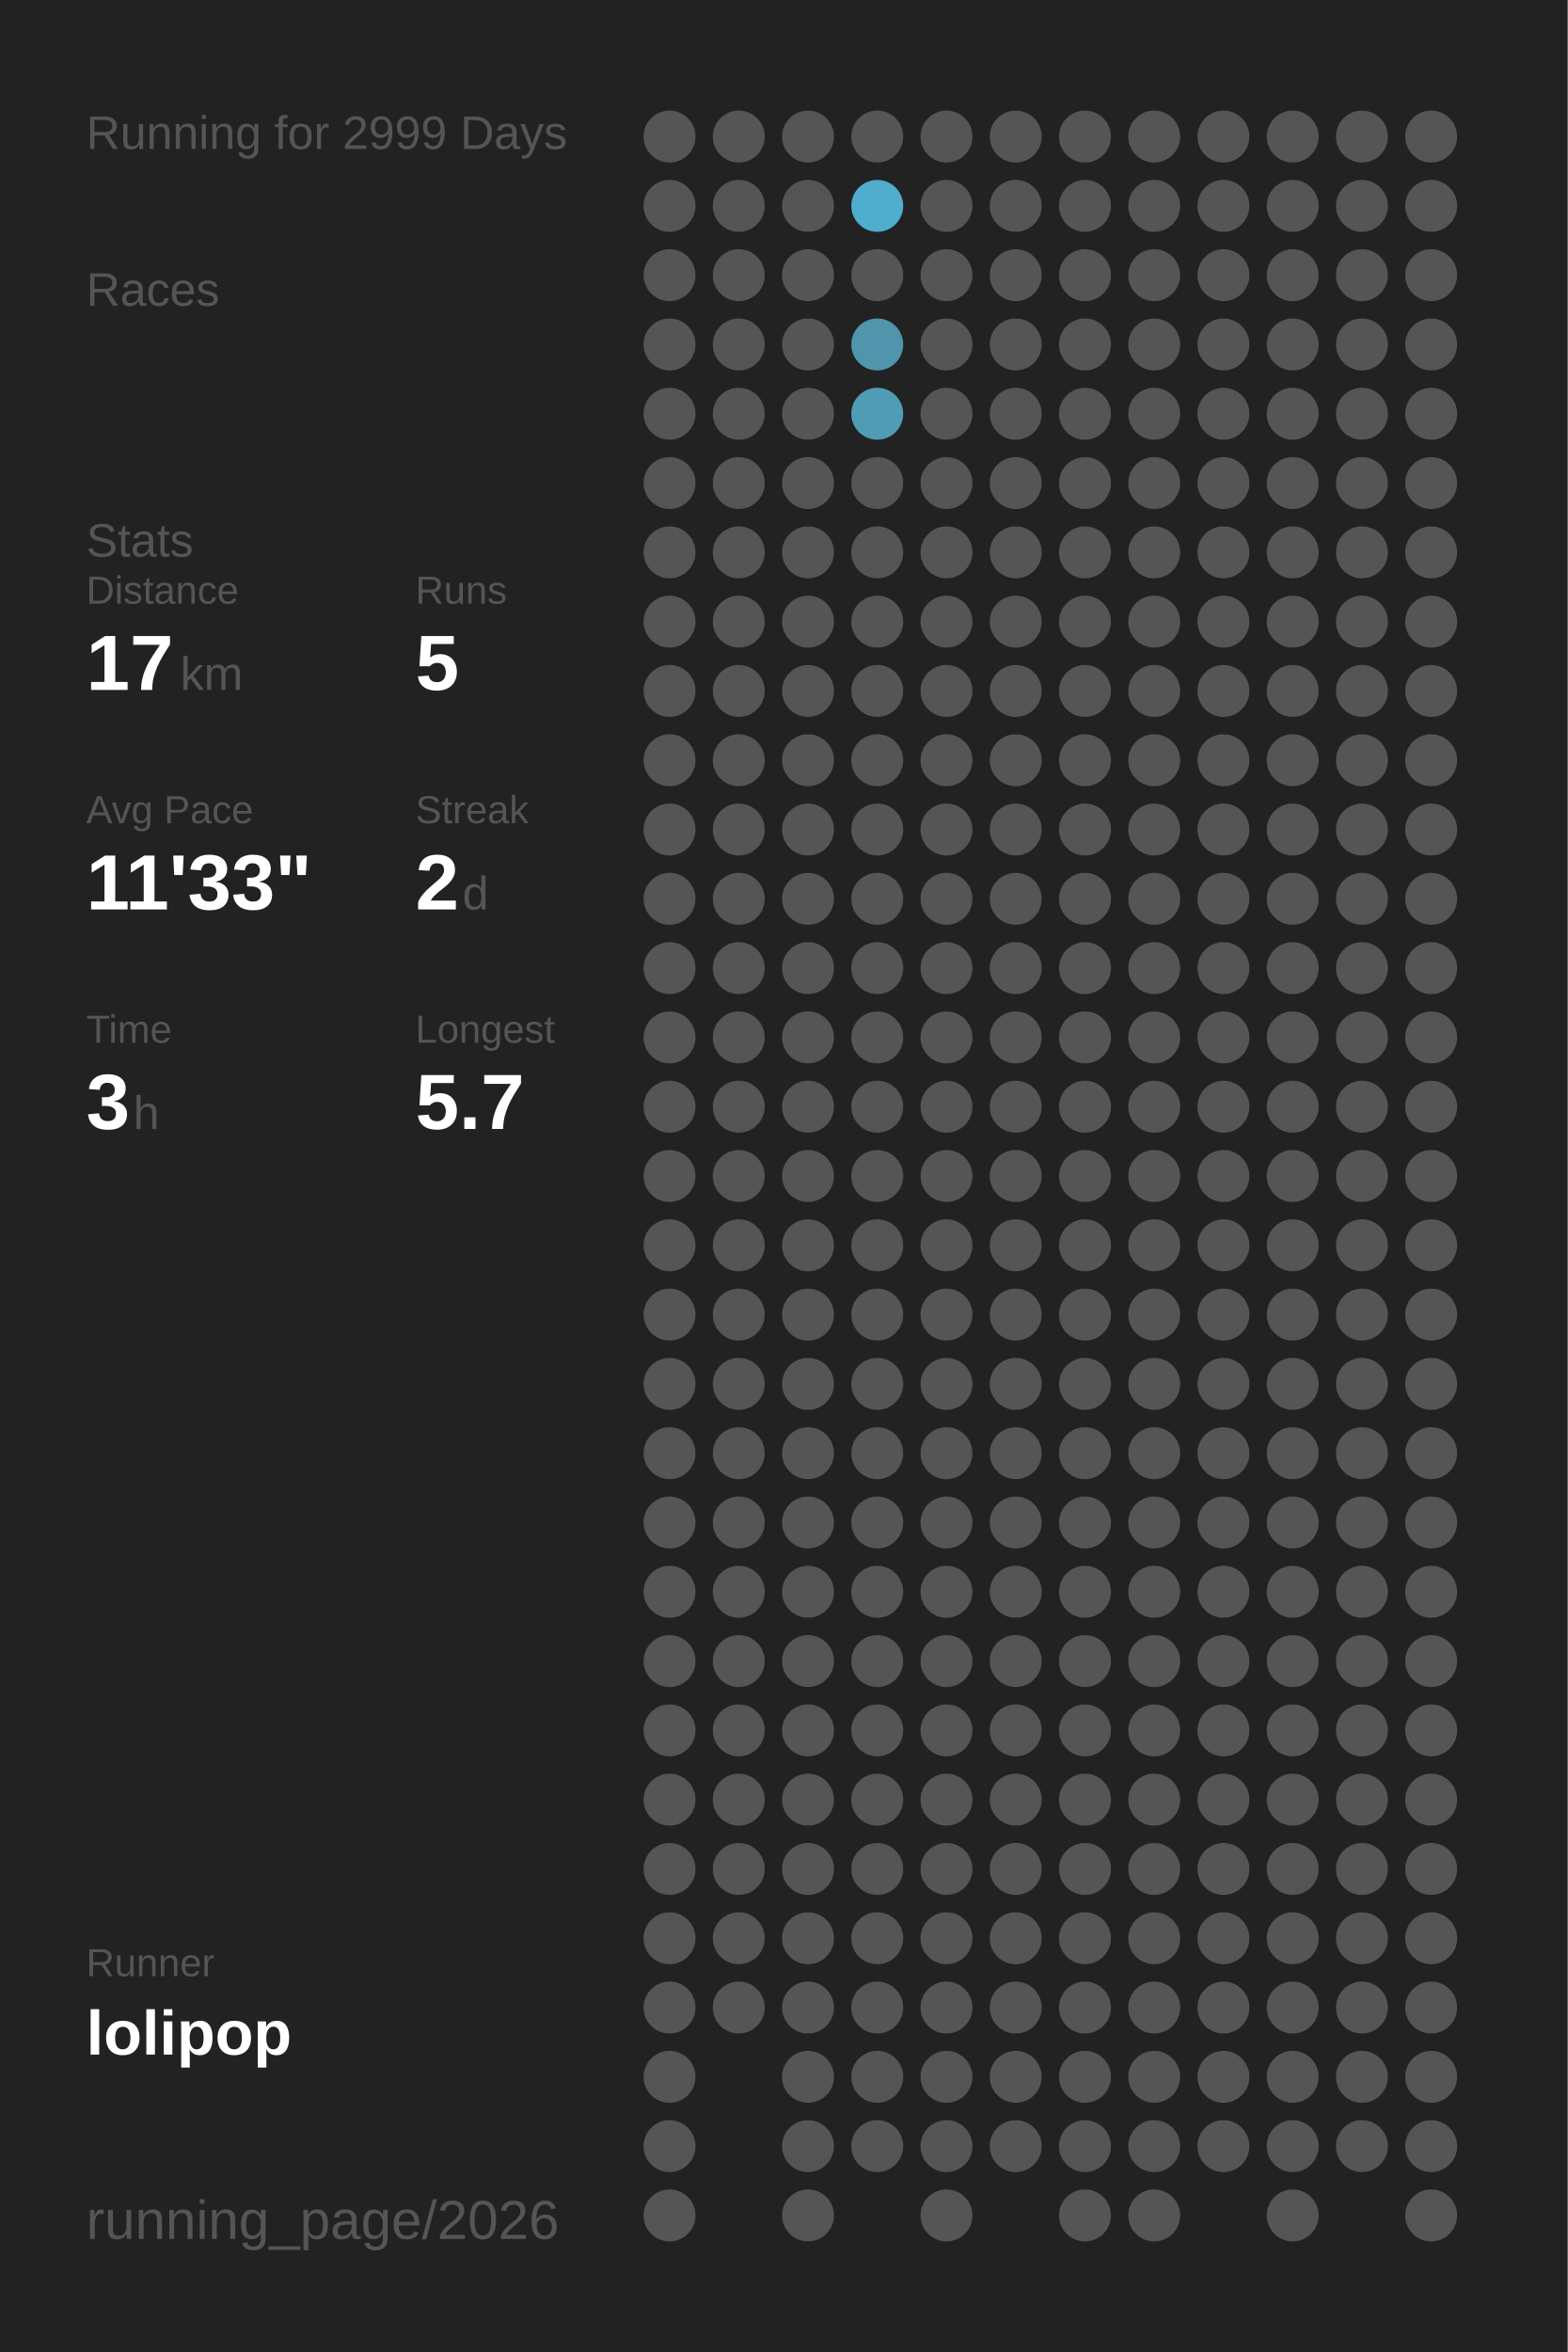
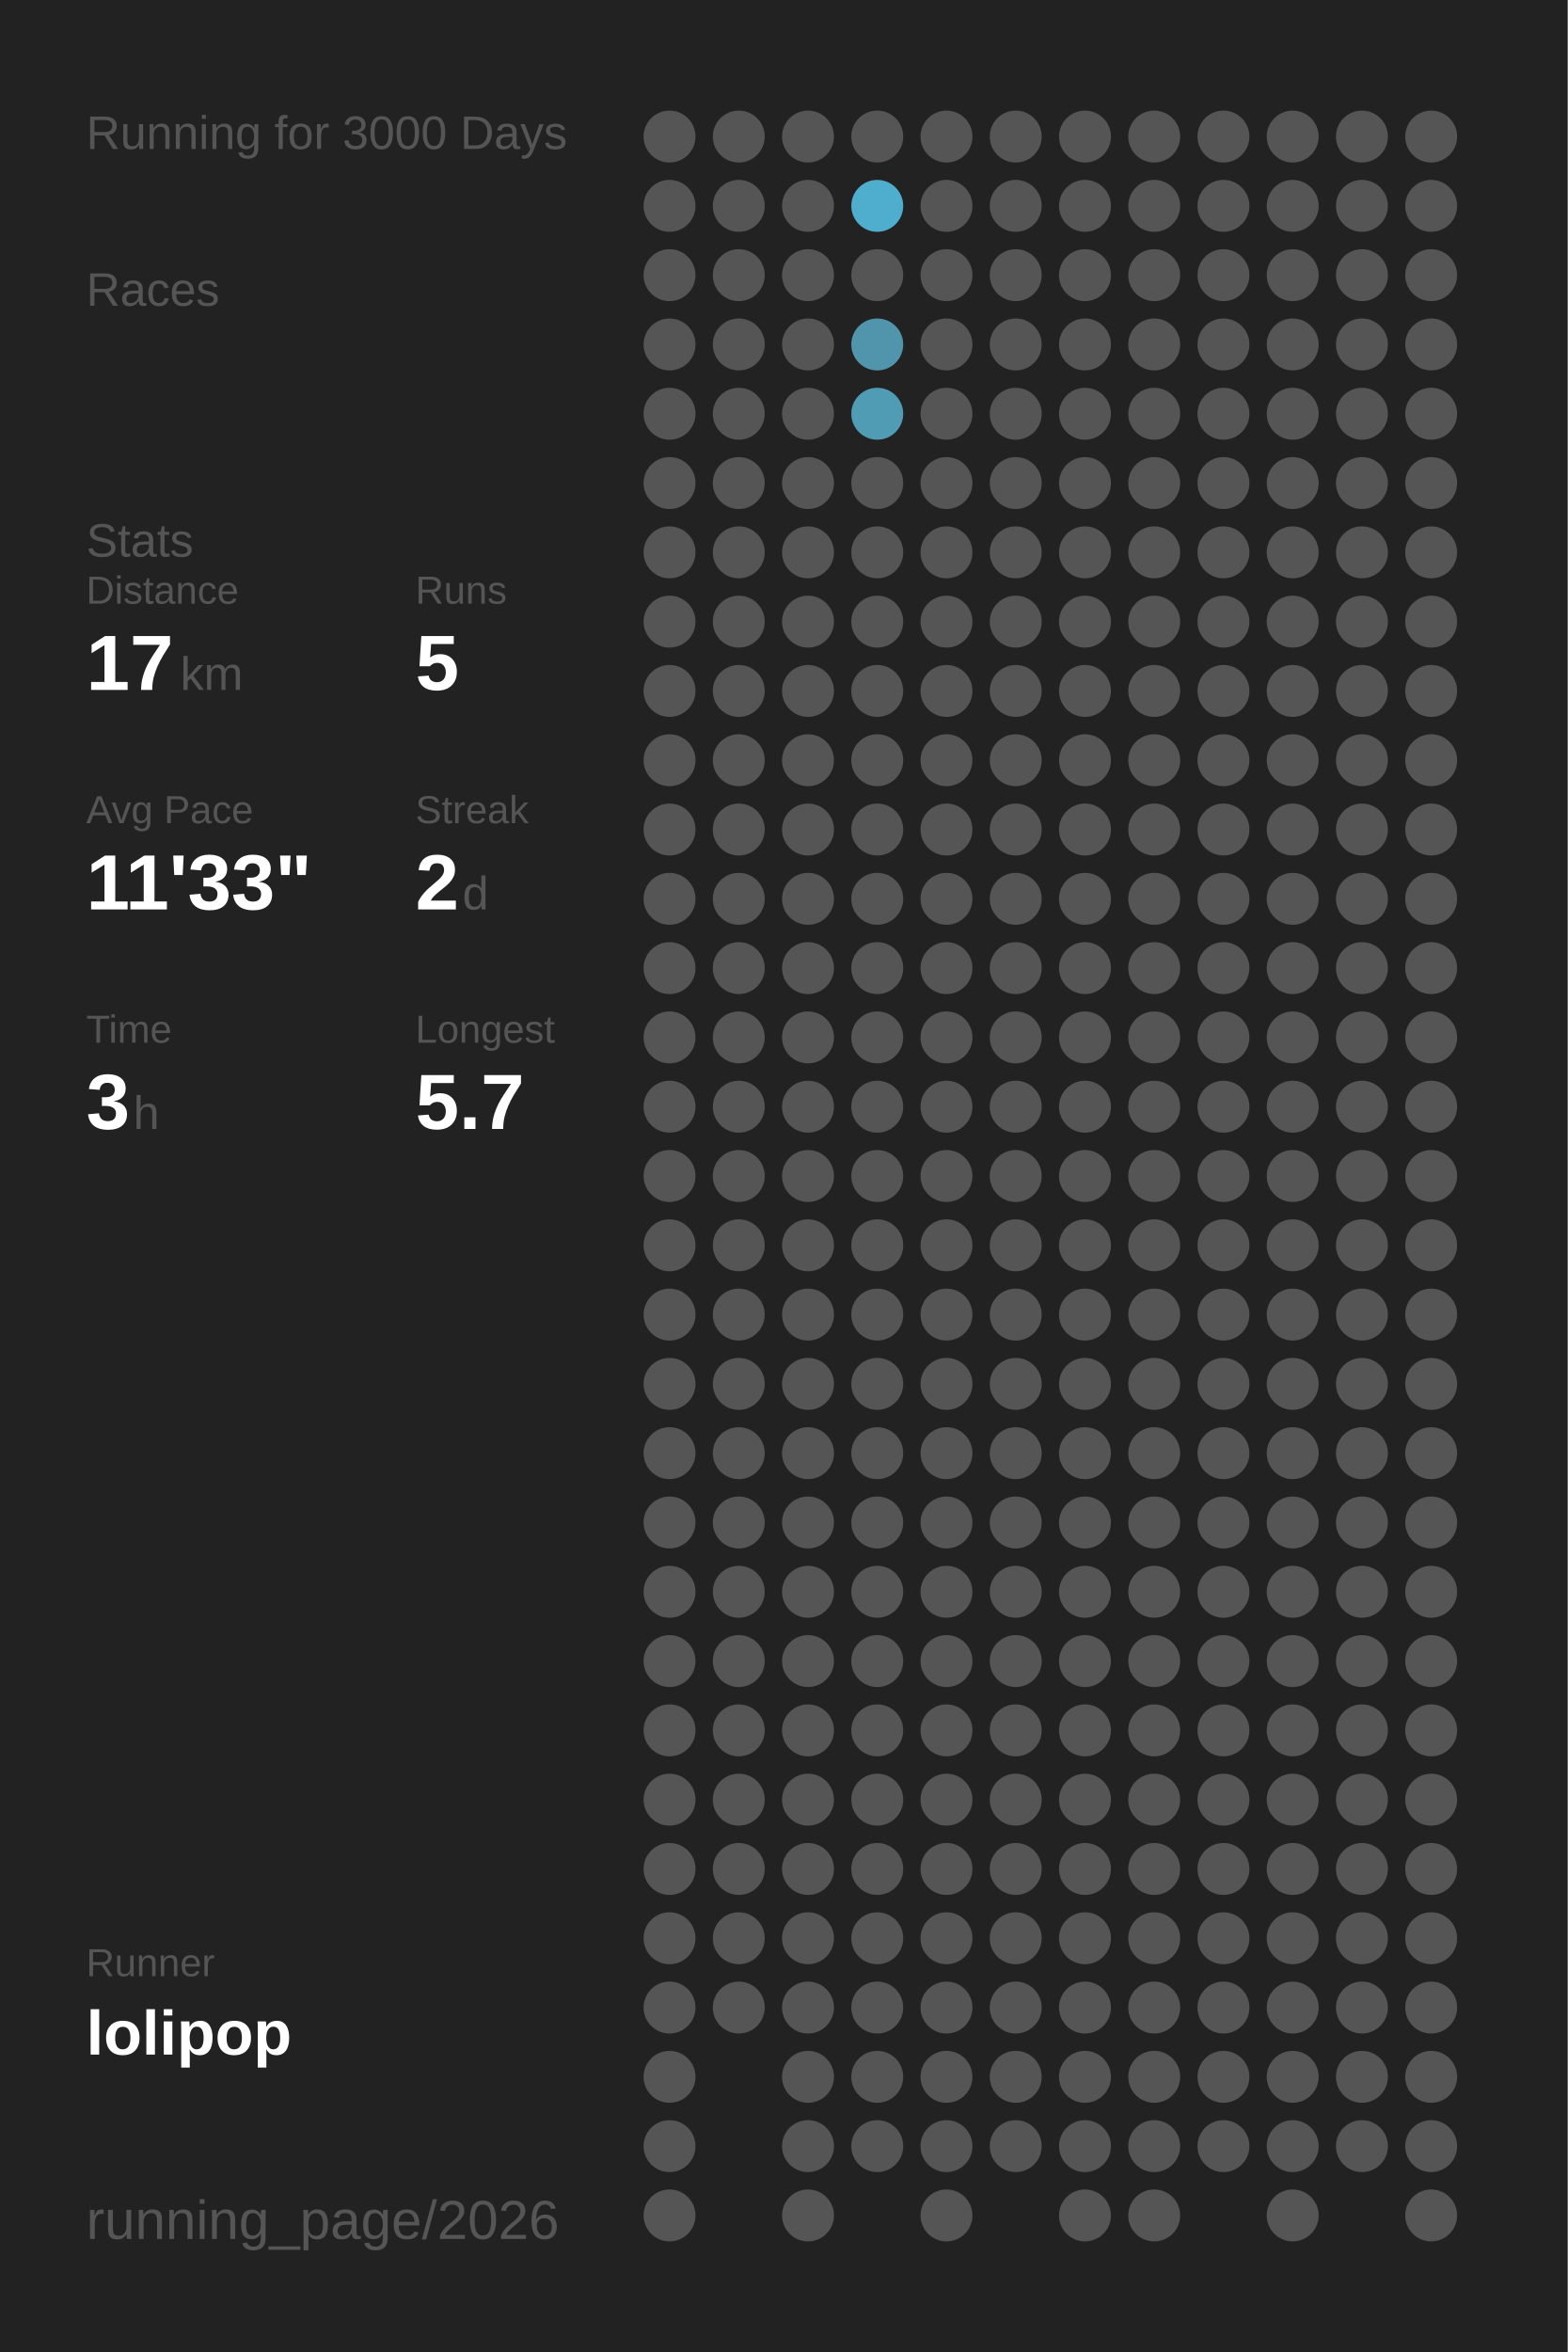
<svg xmlns="http://www.w3.org/2000/svg" baseProfile="full" height="300mm" version="1.1" viewBox="0,0,200,300" width="200mm">
  <defs />
  <rect fill="#222222" height="300" width="200" x="0" y="0" />
-   <text fill="#555555" style="font-size:6px; font-family:Arial;" x="11" y="19">Running for 2999 Days</text>
+   <text fill="#555555" style="font-size:6px; font-family:Arial;" x="11" y="19">Running for 3000 Days</text>
  <text fill="#555555" style="font-size:6px; font-family:Arial;" x="11" y="39">Races</text>
  <text fill="#555555" style="font-size:6px; font-family:Arial;" x="11" y="71">Stats</text>
  <text fill="#555555" style="font-size:5px; font-family:Arial;" x="11" y="77">Distance</text>
  <text fill="#FFFFFF" style="font-size:10px; font-family:Arial; font-weight:bold;" x="11" y="88">17</text>
  <text fill="#555555" style="font-size:6px; font-family:Arial;" x="23" y="88">km</text>
  <text fill="#555555" style="font-size:5px; font-family:Arial;" x="53" y="77">Runs</text>
  <text fill="#FFFFFF" style="font-size:10px; font-family:Arial; font-weight:bold;" x="53" y="88">5</text>
  <text fill="#555555" style="font-size:5px; font-family:Arial;" x="11" y="105">Avg Pace</text>
  <text fill="#FFFFFF" style="font-size:10px; font-family:Arial; font-weight:bold;" x="11" y="116">11'33"</text>
  <text fill="#555555" style="font-size:5px; font-family:Arial;" x="53" y="105">Streak</text>
  <text fill="#FFFFFF" style="font-size:10px; font-family:Arial; font-weight:bold;" x="53" y="116">2</text>
  <text fill="#555555" style="font-size:6px; font-family:Arial;" x="59" y="116">d</text>
  <text fill="#555555" style="font-size:5px; font-family:Arial;" x="11" y="133">Time</text>
  <text fill="#FFFFFF" style="font-size:10px; font-family:Arial; font-weight:bold;" x="11" y="144">3</text>
  <text fill="#555555" style="font-size:6px; font-family:Arial;" x="17" y="144">h</text>
  <text fill="#555555" style="font-size:5px; font-family:Arial;" x="53" y="133">Longest</text>
  <text fill="#FFFFFF" style="font-size:10px; font-family:Arial; font-weight:bold;" x="53" y="144">5.7</text>
  <text fill="#555555" style="font-size:5px; font-family:Arial;" x="11" y="252.065">Runner</text>
  <text fill="#FFFFFF" style="font-size:8px; font-family:Arial; font-weight:bold;" x="11" y="262.065">lolipop</text>
  <text fill="#555555" style="font-size:7px; font-family:Arial;" x="11" y="285.581">running_page/2026</text>
  <circle cx="85.417" cy="17.419" fill="#555555" r="3.312" />
  <circle cx="85.417" cy="26.258" fill="#555555" r="3.312" />
  <circle cx="85.417" cy="35.097" fill="#555555" r="3.312" />
  <circle cx="85.417" cy="43.935" fill="#555555" r="3.312" />
  <circle cx="85.417" cy="52.774" fill="#555555" r="3.312" />
  <circle cx="85.417" cy="61.613" fill="#555555" r="3.312" />
  <circle cx="85.417" cy="70.452" fill="#555555" r="3.312" />
  <circle cx="85.417" cy="79.29" fill="#555555" r="3.312" />
  <circle cx="85.417" cy="88.129" fill="#555555" r="3.312" />
  <circle cx="85.417" cy="96.968" fill="#555555" r="3.312" />
  <circle cx="85.417" cy="105.806" fill="#555555" r="3.312" />
  <circle cx="85.417" cy="114.645" fill="#555555" r="3.312" />
  <circle cx="85.417" cy="123.484" fill="#555555" r="3.312" />
  <circle cx="85.417" cy="132.323" fill="#555555" r="3.312" />
  <circle cx="85.417" cy="141.161" fill="#555555" r="3.312" />
  <circle cx="85.417" cy="150" fill="#555555" r="3.312" />
  <circle cx="85.417" cy="158.839" fill="#555555" r="3.312" />
  <circle cx="85.417" cy="167.677" fill="#555555" r="3.312" />
  <circle cx="85.417" cy="176.516" fill="#555555" r="3.312" />
  <circle cx="85.417" cy="185.355" fill="#555555" r="3.312" />
  <circle cx="85.417" cy="194.194" fill="#555555" r="3.312" />
  <circle cx="85.417" cy="203.032" fill="#555555" r="3.312" />
  <circle cx="85.417" cy="211.871" fill="#555555" r="3.312" />
  <circle cx="85.417" cy="220.71" fill="#555555" r="3.312" />
  <circle cx="85.417" cy="229.548" fill="#555555" r="3.312" />
  <circle cx="85.417" cy="238.387" fill="#555555" r="3.312" />
  <circle cx="85.417" cy="247.226" fill="#555555" r="3.312" />
  <circle cx="85.417" cy="256.065" fill="#555555" r="3.312" />
  <circle cx="85.417" cy="264.903" fill="#555555" r="3.312" />
  <circle cx="85.417" cy="273.742" fill="#555555" r="3.312" />
  <circle cx="85.417" cy="282.581" fill="#555555" r="3.312" />
  <circle cx="94.25" cy="17.419" fill="#555555" r="3.312" />
  <circle cx="94.25" cy="26.258" fill="#555555" r="3.312" />
  <circle cx="94.25" cy="35.097" fill="#555555" r="3.312" />
  <circle cx="94.25" cy="43.935" fill="#555555" r="3.312" />
  <circle cx="94.25" cy="52.774" fill="#555555" r="3.312" />
  <circle cx="94.25" cy="61.613" fill="#555555" r="3.312" />
  <circle cx="94.25" cy="70.452" fill="#555555" r="3.312" />
  <circle cx="94.25" cy="79.29" fill="#555555" r="3.312" />
  <circle cx="94.25" cy="88.129" fill="#555555" r="3.312" />
  <circle cx="94.25" cy="96.968" fill="#555555" r="3.312" />
  <circle cx="94.25" cy="105.806" fill="#555555" r="3.312" />
  <circle cx="94.25" cy="114.645" fill="#555555" r="3.312" />
  <circle cx="94.25" cy="123.484" fill="#555555" r="3.312" />
  <circle cx="94.25" cy="132.323" fill="#555555" r="3.312" />
  <circle cx="94.25" cy="141.161" fill="#555555" r="3.312" />
  <circle cx="94.25" cy="150" fill="#555555" r="3.312" />
  <circle cx="94.25" cy="158.839" fill="#555555" r="3.312" />
  <circle cx="94.25" cy="167.677" fill="#555555" r="3.312" />
  <circle cx="94.25" cy="176.516" fill="#555555" r="3.312" />
  <circle cx="94.25" cy="185.355" fill="#555555" r="3.312" />
  <circle cx="94.25" cy="194.194" fill="#555555" r="3.312" />
  <circle cx="94.25" cy="203.032" fill="#555555" r="3.312" />
  <circle cx="94.25" cy="211.871" fill="#555555" r="3.312" />
  <circle cx="94.25" cy="220.71" fill="#555555" r="3.312" />
  <circle cx="94.25" cy="229.548" fill="#555555" r="3.312" />
  <circle cx="94.25" cy="238.387" fill="#555555" r="3.312" />
  <circle cx="94.25" cy="247.226" fill="#555555" r="3.312" />
  <circle cx="94.25" cy="256.065" fill="#555555" r="3.312" />
  <circle cx="103.083" cy="17.419" fill="#555555" r="3.312" />
  <circle cx="103.083" cy="26.258" fill="#555555" r="3.312" />
  <circle cx="103.083" cy="35.097" fill="#555555" r="3.312" />
  <circle cx="103.083" cy="43.935" fill="#555555" r="3.312" />
  <circle cx="103.083" cy="52.774" fill="#555555" r="3.312" />
  <circle cx="103.083" cy="61.613" fill="#555555" r="3.312" />
  <circle cx="103.083" cy="70.452" fill="#555555" r="3.312" />
  <circle cx="103.083" cy="79.29" fill="#555555" r="3.312" />
  <circle cx="103.083" cy="88.129" fill="#555555" r="3.312" />
  <circle cx="103.083" cy="96.968" fill="#555555" r="3.312" />
  <circle cx="103.083" cy="105.806" fill="#555555" r="3.312" />
  <circle cx="103.083" cy="114.645" fill="#555555" r="3.312" />
  <circle cx="103.083" cy="123.484" fill="#555555" r="3.312" />
  <circle cx="103.083" cy="132.323" fill="#555555" r="3.312" />
  <circle cx="103.083" cy="141.161" fill="#555555" r="3.312" />
  <circle cx="103.083" cy="150" fill="#555555" r="3.312" />
  <circle cx="103.083" cy="158.839" fill="#555555" r="3.312" />
  <circle cx="103.083" cy="167.677" fill="#555555" r="3.312" />
  <circle cx="103.083" cy="176.516" fill="#555555" r="3.312" />
  <circle cx="103.083" cy="185.355" fill="#555555" r="3.312" />
  <circle cx="103.083" cy="194.194" fill="#555555" r="3.312" />
  <circle cx="103.083" cy="203.032" fill="#555555" r="3.312" />
  <circle cx="103.083" cy="211.871" fill="#555555" r="3.312" />
  <circle cx="103.083" cy="220.71" fill="#555555" r="3.312" />
  <circle cx="103.083" cy="229.548" fill="#555555" r="3.312" />
  <circle cx="103.083" cy="238.387" fill="#555555" r="3.312" />
  <circle cx="103.083" cy="247.226" fill="#555555" r="3.312" />
  <circle cx="103.083" cy="256.065" fill="#555555" r="3.312" />
  <circle cx="103.083" cy="264.903" fill="#555555" r="3.312" />
  <circle cx="103.083" cy="273.742" fill="#555555" r="3.312" />
  <circle cx="103.083" cy="282.581" fill="#555555" r="3.312" />
  <circle cx="111.917" cy="17.419" fill="#555555" r="3.312" />
  <circle cx="111.917" cy="26.258" fill="#4fadcd" r="3.312" />
  <circle cx="111.917" cy="35.097" fill="#555555" r="3.312" />
  <circle cx="111.917" cy="43.935" fill="#5095ac" r="3.312" />
  <circle cx="111.917" cy="52.774" fill="#509cb5" r="3.312" />
  <circle cx="111.917" cy="61.613" fill="#555555" r="3.312" />
  <circle cx="111.917" cy="70.452" fill="#555555" r="3.312" />
  <circle cx="111.917" cy="79.29" fill="#555555" r="3.312" />
  <circle cx="111.917" cy="88.129" fill="#555555" r="3.312" />
  <circle cx="111.917" cy="96.968" fill="#555555" r="3.312" />
  <circle cx="111.917" cy="105.806" fill="#555555" r="3.312" />
  <circle cx="111.917" cy="114.645" fill="#555555" r="3.312" />
  <circle cx="111.917" cy="123.484" fill="#555555" r="3.312" />
  <circle cx="111.917" cy="132.323" fill="#555555" r="3.312" />
  <circle cx="111.917" cy="141.161" fill="#555555" r="3.312" />
  <circle cx="111.917" cy="150" fill="#555555" r="3.312" />
  <circle cx="111.917" cy="158.839" fill="#555555" r="3.312" />
  <circle cx="111.917" cy="167.677" fill="#555555" r="3.312" />
  <circle cx="111.917" cy="176.516" fill="#555555" r="3.312" />
  <circle cx="111.917" cy="185.355" fill="#555555" r="3.312" />
  <circle cx="111.917" cy="194.194" fill="#555555" r="3.312" />
  <circle cx="111.917" cy="203.032" fill="#555555" r="3.312" />
  <circle cx="111.917" cy="211.871" fill="#555555" r="3.312" />
  <circle cx="111.917" cy="220.71" fill="#555555" r="3.312" />
  <circle cx="111.917" cy="229.548" fill="#555555" r="3.312" />
  <circle cx="111.917" cy="238.387" fill="#555555" r="3.312" />
  <circle cx="111.917" cy="247.226" fill="#555555" r="3.312" />
  <circle cx="111.917" cy="256.065" fill="#555555" r="3.312" />
  <circle cx="111.917" cy="264.903" fill="#555555" r="3.312" />
  <circle cx="111.917" cy="273.742" fill="#555555" r="3.312" />
  <circle cx="120.75" cy="17.419" fill="#555555" r="3.312" />
  <circle cx="120.75" cy="26.258" fill="#555555" r="3.312" />
  <circle cx="120.75" cy="35.097" fill="#555555" r="3.312" />
  <circle cx="120.75" cy="43.935" fill="#555555" r="3.312" />
  <circle cx="120.75" cy="52.774" fill="#555555" r="3.312" />
  <circle cx="120.75" cy="61.613" fill="#555555" r="3.312" />
  <circle cx="120.75" cy="70.452" fill="#555555" r="3.312" />
  <circle cx="120.75" cy="79.29" fill="#555555" r="3.312" />
  <circle cx="120.75" cy="88.129" fill="#555555" r="3.312" />
  <circle cx="120.75" cy="96.968" fill="#555555" r="3.312" />
  <circle cx="120.75" cy="105.806" fill="#555555" r="3.312" />
  <circle cx="120.75" cy="114.645" fill="#555555" r="3.312" />
  <circle cx="120.75" cy="123.484" fill="#555555" r="3.312" />
  <circle cx="120.75" cy="132.323" fill="#555555" r="3.312" />
  <circle cx="120.75" cy="141.161" fill="#555555" r="3.312" />
  <circle cx="120.75" cy="150" fill="#555555" r="3.312" />
  <circle cx="120.75" cy="158.839" fill="#555555" r="3.312" />
  <circle cx="120.75" cy="167.677" fill="#555555" r="3.312" />
  <circle cx="120.75" cy="176.516" fill="#555555" r="3.312" />
  <circle cx="120.75" cy="185.355" fill="#555555" r="3.312" />
  <circle cx="120.75" cy="194.194" fill="#555555" r="3.312" />
  <circle cx="120.75" cy="203.032" fill="#555555" r="3.312" />
  <circle cx="120.75" cy="211.871" fill="#555555" r="3.312" />
  <circle cx="120.75" cy="220.71" fill="#555555" r="3.312" />
  <circle cx="120.75" cy="229.548" fill="#555555" r="3.312" />
  <circle cx="120.75" cy="238.387" fill="#555555" r="3.312" />
  <circle cx="120.75" cy="247.226" fill="#555555" r="3.312" />
  <circle cx="120.75" cy="256.065" fill="#555555" r="3.312" />
  <circle cx="120.75" cy="264.903" fill="#555555" r="3.312" />
  <circle cx="120.75" cy="273.742" fill="#555555" r="3.312" />
  <circle cx="120.75" cy="282.581" fill="#555555" r="3.312" />
  <circle cx="129.583" cy="17.419" fill="#555555" r="3.312" />
  <circle cx="129.583" cy="26.258" fill="#555555" r="3.312" />
  <circle cx="129.583" cy="35.097" fill="#555555" r="3.312" />
  <circle cx="129.583" cy="43.935" fill="#555555" r="3.312" />
  <circle cx="129.583" cy="52.774" fill="#555555" r="3.312" />
  <circle cx="129.583" cy="61.613" fill="#555555" r="3.312" />
  <circle cx="129.583" cy="70.452" fill="#555555" r="3.312" />
  <circle cx="129.583" cy="79.29" fill="#555555" r="3.312" />
  <circle cx="129.583" cy="88.129" fill="#555555" r="3.312" />
  <circle cx="129.583" cy="96.968" fill="#555555" r="3.312" />
  <circle cx="129.583" cy="105.806" fill="#555555" r="3.312" />
  <circle cx="129.583" cy="114.645" fill="#555555" r="3.312" />
  <circle cx="129.583" cy="123.484" fill="#555555" r="3.312" />
  <circle cx="129.583" cy="132.323" fill="#555555" r="3.312" />
  <circle cx="129.583" cy="141.161" fill="#555555" r="3.312" />
  <circle cx="129.583" cy="150" fill="#555555" r="3.312" />
  <circle cx="129.583" cy="158.839" fill="#555555" r="3.312" />
  <circle cx="129.583" cy="167.677" fill="#555555" r="3.312" />
  <circle cx="129.583" cy="176.516" fill="#555555" r="3.312" />
  <circle cx="129.583" cy="185.355" fill="#555555" r="3.312" />
  <circle cx="129.583" cy="194.194" fill="#555555" r="3.312" />
  <circle cx="129.583" cy="203.032" fill="#555555" r="3.312" />
  <circle cx="129.583" cy="211.871" fill="#555555" r="3.312" />
  <circle cx="129.583" cy="220.71" fill="#555555" r="3.312" />
  <circle cx="129.583" cy="229.548" fill="#555555" r="3.312" />
  <circle cx="129.583" cy="238.387" fill="#555555" r="3.312" />
  <circle cx="129.583" cy="247.226" fill="#555555" r="3.312" />
  <circle cx="129.583" cy="256.065" fill="#555555" r="3.312" />
  <circle cx="129.583" cy="264.903" fill="#555555" r="3.312" />
  <circle cx="129.583" cy="273.742" fill="#555555" r="3.312" />
  <circle cx="138.417" cy="17.419" fill="#555555" r="3.312" />
  <circle cx="138.417" cy="26.258" fill="#555555" r="3.312" />
  <circle cx="138.417" cy="35.097" fill="#555555" r="3.312" />
  <circle cx="138.417" cy="43.935" fill="#555555" r="3.312" />
  <circle cx="138.417" cy="52.774" fill="#555555" r="3.312" />
  <circle cx="138.417" cy="61.613" fill="#555555" r="3.312" />
  <circle cx="138.417" cy="70.452" fill="#555555" r="3.312" />
  <circle cx="138.417" cy="79.29" fill="#555555" r="3.312" />
  <circle cx="138.417" cy="88.129" fill="#555555" r="3.312" />
  <circle cx="138.417" cy="96.968" fill="#555555" r="3.312" />
  <circle cx="138.417" cy="105.806" fill="#555555" r="3.312" />
  <circle cx="138.417" cy="114.645" fill="#555555" r="3.312" />
  <circle cx="138.417" cy="123.484" fill="#555555" r="3.312" />
  <circle cx="138.417" cy="132.323" fill="#555555" r="3.312" />
  <circle cx="138.417" cy="141.161" fill="#555555" r="3.312" />
  <circle cx="138.417" cy="150" fill="#555555" r="3.312" />
  <circle cx="138.417" cy="158.839" fill="#555555" r="3.312" />
  <circle cx="138.417" cy="167.677" fill="#555555" r="3.312" />
  <circle cx="138.417" cy="176.516" fill="#555555" r="3.312" />
  <circle cx="138.417" cy="185.355" fill="#555555" r="3.312" />
  <circle cx="138.417" cy="194.194" fill="#555555" r="3.312" />
  <circle cx="138.417" cy="203.032" fill="#555555" r="3.312" />
  <circle cx="138.417" cy="211.871" fill="#555555" r="3.312" />
  <circle cx="138.417" cy="220.71" fill="#555555" r="3.312" />
  <circle cx="138.417" cy="229.548" fill="#555555" r="3.312" />
  <circle cx="138.417" cy="238.387" fill="#555555" r="3.312" />
  <circle cx="138.417" cy="247.226" fill="#555555" r="3.312" />
  <circle cx="138.417" cy="256.065" fill="#555555" r="3.312" />
  <circle cx="138.417" cy="264.903" fill="#555555" r="3.312" />
  <circle cx="138.417" cy="273.742" fill="#555555" r="3.312" />
  <circle cx="138.417" cy="282.581" fill="#555555" r="3.312" />
  <circle cx="147.25" cy="17.419" fill="#555555" r="3.312" />
  <circle cx="147.25" cy="26.258" fill="#555555" r="3.312" />
  <circle cx="147.25" cy="35.097" fill="#555555" r="3.312" />
  <circle cx="147.25" cy="43.935" fill="#555555" r="3.312" />
  <circle cx="147.25" cy="52.774" fill="#555555" r="3.312" />
  <circle cx="147.25" cy="61.613" fill="#555555" r="3.312" />
  <circle cx="147.25" cy="70.452" fill="#555555" r="3.312" />
  <circle cx="147.25" cy="79.29" fill="#555555" r="3.312" />
  <circle cx="147.25" cy="88.129" fill="#555555" r="3.312" />
  <circle cx="147.25" cy="96.968" fill="#555555" r="3.312" />
  <circle cx="147.25" cy="105.806" fill="#555555" r="3.312" />
  <circle cx="147.25" cy="114.645" fill="#555555" r="3.312" />
  <circle cx="147.25" cy="123.484" fill="#555555" r="3.312" />
  <circle cx="147.25" cy="132.323" fill="#555555" r="3.312" />
  <circle cx="147.25" cy="141.161" fill="#555555" r="3.312" />
  <circle cx="147.25" cy="150" fill="#555555" r="3.312" />
  <circle cx="147.25" cy="158.839" fill="#555555" r="3.312" />
  <circle cx="147.25" cy="167.677" fill="#555555" r="3.312" />
  <circle cx="147.25" cy="176.516" fill="#555555" r="3.312" />
  <circle cx="147.25" cy="185.355" fill="#555555" r="3.312" />
  <circle cx="147.25" cy="194.194" fill="#555555" r="3.312" />
  <circle cx="147.25" cy="203.032" fill="#555555" r="3.312" />
  <circle cx="147.25" cy="211.871" fill="#555555" r="3.312" />
  <circle cx="147.25" cy="220.71" fill="#555555" r="3.312" />
  <circle cx="147.25" cy="229.548" fill="#555555" r="3.312" />
  <circle cx="147.25" cy="238.387" fill="#555555" r="3.312" />
  <circle cx="147.25" cy="247.226" fill="#555555" r="3.312" />
  <circle cx="147.25" cy="256.065" fill="#555555" r="3.312" />
  <circle cx="147.25" cy="264.903" fill="#555555" r="3.312" />
  <circle cx="147.25" cy="273.742" fill="#555555" r="3.312" />
  <circle cx="147.25" cy="282.581" fill="#555555" r="3.312" />
  <circle cx="156.083" cy="17.419" fill="#555555" r="3.312" />
  <circle cx="156.083" cy="26.258" fill="#555555" r="3.312" />
  <circle cx="156.083" cy="35.097" fill="#555555" r="3.312" />
  <circle cx="156.083" cy="43.935" fill="#555555" r="3.312" />
  <circle cx="156.083" cy="52.774" fill="#555555" r="3.312" />
  <circle cx="156.083" cy="61.613" fill="#555555" r="3.312" />
  <circle cx="156.083" cy="70.452" fill="#555555" r="3.312" />
  <circle cx="156.083" cy="79.29" fill="#555555" r="3.312" />
  <circle cx="156.083" cy="88.129" fill="#555555" r="3.312" />
  <circle cx="156.083" cy="96.968" fill="#555555" r="3.312" />
  <circle cx="156.083" cy="105.806" fill="#555555" r="3.312" />
  <circle cx="156.083" cy="114.645" fill="#555555" r="3.312" />
  <circle cx="156.083" cy="123.484" fill="#555555" r="3.312" />
  <circle cx="156.083" cy="132.323" fill="#555555" r="3.312" />
  <circle cx="156.083" cy="141.161" fill="#555555" r="3.312" />
  <circle cx="156.083" cy="150" fill="#555555" r="3.312" />
  <circle cx="156.083" cy="158.839" fill="#555555" r="3.312" />
  <circle cx="156.083" cy="167.677" fill="#555555" r="3.312" />
  <circle cx="156.083" cy="176.516" fill="#555555" r="3.312" />
  <circle cx="156.083" cy="185.355" fill="#555555" r="3.312" />
  <circle cx="156.083" cy="194.194" fill="#555555" r="3.312" />
  <circle cx="156.083" cy="203.032" fill="#555555" r="3.312" />
  <circle cx="156.083" cy="211.871" fill="#555555" r="3.312" />
  <circle cx="156.083" cy="220.71" fill="#555555" r="3.312" />
  <circle cx="156.083" cy="229.548" fill="#555555" r="3.312" />
  <circle cx="156.083" cy="238.387" fill="#555555" r="3.312" />
  <circle cx="156.083" cy="247.226" fill="#555555" r="3.312" />
  <circle cx="156.083" cy="256.065" fill="#555555" r="3.312" />
  <circle cx="156.083" cy="264.903" fill="#555555" r="3.312" />
  <circle cx="156.083" cy="273.742" fill="#555555" r="3.312" />
  <circle cx="164.917" cy="17.419" fill="#555555" r="3.312" />
  <circle cx="164.917" cy="26.258" fill="#555555" r="3.312" />
  <circle cx="164.917" cy="35.097" fill="#555555" r="3.312" />
  <circle cx="164.917" cy="43.935" fill="#555555" r="3.312" />
  <circle cx="164.917" cy="52.774" fill="#555555" r="3.312" />
  <circle cx="164.917" cy="61.613" fill="#555555" r="3.312" />
  <circle cx="164.917" cy="70.452" fill="#555555" r="3.312" />
  <circle cx="164.917" cy="79.29" fill="#555555" r="3.312" />
  <circle cx="164.917" cy="88.129" fill="#555555" r="3.312" />
  <circle cx="164.917" cy="96.968" fill="#555555" r="3.312" />
  <circle cx="164.917" cy="105.806" fill="#555555" r="3.312" />
  <circle cx="164.917" cy="114.645" fill="#555555" r="3.312" />
  <circle cx="164.917" cy="123.484" fill="#555555" r="3.312" />
  <circle cx="164.917" cy="132.323" fill="#555555" r="3.312" />
  <circle cx="164.917" cy="141.161" fill="#555555" r="3.312" />
  <circle cx="164.917" cy="150" fill="#555555" r="3.312" />
  <circle cx="164.917" cy="158.839" fill="#555555" r="3.312" />
  <circle cx="164.917" cy="167.677" fill="#555555" r="3.312" />
  <circle cx="164.917" cy="176.516" fill="#555555" r="3.312" />
  <circle cx="164.917" cy="185.355" fill="#555555" r="3.312" />
  <circle cx="164.917" cy="194.194" fill="#555555" r="3.312" />
  <circle cx="164.917" cy="203.032" fill="#555555" r="3.312" />
  <circle cx="164.917" cy="211.871" fill="#555555" r="3.312" />
  <circle cx="164.917" cy="220.71" fill="#555555" r="3.312" />
  <circle cx="164.917" cy="229.548" fill="#555555" r="3.312" />
  <circle cx="164.917" cy="238.387" fill="#555555" r="3.312" />
  <circle cx="164.917" cy="247.226" fill="#555555" r="3.312" />
  <circle cx="164.917" cy="256.065" fill="#555555" r="3.312" />
  <circle cx="164.917" cy="264.903" fill="#555555" r="3.312" />
  <circle cx="164.917" cy="273.742" fill="#555555" r="3.312" />
  <circle cx="164.917" cy="282.581" fill="#555555" r="3.312" />
  <circle cx="173.75" cy="17.419" fill="#555555" r="3.312" />
  <circle cx="173.75" cy="26.258" fill="#555555" r="3.312" />
  <circle cx="173.75" cy="35.097" fill="#555555" r="3.312" />
  <circle cx="173.75" cy="43.935" fill="#555555" r="3.312" />
  <circle cx="173.75" cy="52.774" fill="#555555" r="3.312" />
  <circle cx="173.75" cy="61.613" fill="#555555" r="3.312" />
  <circle cx="173.75" cy="70.452" fill="#555555" r="3.312" />
  <circle cx="173.75" cy="79.29" fill="#555555" r="3.312" />
  <circle cx="173.75" cy="88.129" fill="#555555" r="3.312" />
  <circle cx="173.75" cy="96.968" fill="#555555" r="3.312" />
  <circle cx="173.75" cy="105.806" fill="#555555" r="3.312" />
  <circle cx="173.75" cy="114.645" fill="#555555" r="3.312" />
  <circle cx="173.75" cy="123.484" fill="#555555" r="3.312" />
  <circle cx="173.75" cy="132.323" fill="#555555" r="3.312" />
  <circle cx="173.75" cy="141.161" fill="#555555" r="3.312" />
  <circle cx="173.75" cy="150" fill="#555555" r="3.312" />
  <circle cx="173.75" cy="158.839" fill="#555555" r="3.312" />
  <circle cx="173.75" cy="167.677" fill="#555555" r="3.312" />
  <circle cx="173.75" cy="176.516" fill="#555555" r="3.312" />
  <circle cx="173.75" cy="185.355" fill="#555555" r="3.312" />
  <circle cx="173.75" cy="194.194" fill="#555555" r="3.312" />
  <circle cx="173.75" cy="203.032" fill="#555555" r="3.312" />
  <circle cx="173.75" cy="211.871" fill="#555555" r="3.312" />
  <circle cx="173.75" cy="220.71" fill="#555555" r="3.312" />
  <circle cx="173.75" cy="229.548" fill="#555555" r="3.312" />
  <circle cx="173.75" cy="238.387" fill="#555555" r="3.312" />
  <circle cx="173.75" cy="247.226" fill="#555555" r="3.312" />
  <circle cx="173.75" cy="256.065" fill="#555555" r="3.312" />
  <circle cx="173.75" cy="264.903" fill="#555555" r="3.312" />
  <circle cx="173.75" cy="273.742" fill="#555555" r="3.312" />
  <circle cx="182.583" cy="17.419" fill="#555555" r="3.312" />
  <circle cx="182.583" cy="26.258" fill="#555555" r="3.312" />
  <circle cx="182.583" cy="35.097" fill="#555555" r="3.312" />
  <circle cx="182.583" cy="43.935" fill="#555555" r="3.312" />
  <circle cx="182.583" cy="52.774" fill="#555555" r="3.312" />
  <circle cx="182.583" cy="61.613" fill="#555555" r="3.312" />
  <circle cx="182.583" cy="70.452" fill="#555555" r="3.312" />
  <circle cx="182.583" cy="79.29" fill="#555555" r="3.312" />
  <circle cx="182.583" cy="88.129" fill="#555555" r="3.312" />
  <circle cx="182.583" cy="96.968" fill="#555555" r="3.312" />
  <circle cx="182.583" cy="105.806" fill="#555555" r="3.312" />
  <circle cx="182.583" cy="114.645" fill="#555555" r="3.312" />
  <circle cx="182.583" cy="123.484" fill="#555555" r="3.312" />
  <circle cx="182.583" cy="132.323" fill="#555555" r="3.312" />
  <circle cx="182.583" cy="141.161" fill="#555555" r="3.312" />
  <circle cx="182.583" cy="150" fill="#555555" r="3.312" />
  <circle cx="182.583" cy="158.839" fill="#555555" r="3.312" />
  <circle cx="182.583" cy="167.677" fill="#555555" r="3.312" />
  <circle cx="182.583" cy="176.516" fill="#555555" r="3.312" />
  <circle cx="182.583" cy="185.355" fill="#555555" r="3.312" />
  <circle cx="182.583" cy="194.194" fill="#555555" r="3.312" />
  <circle cx="182.583" cy="203.032" fill="#555555" r="3.312" />
  <circle cx="182.583" cy="211.871" fill="#555555" r="3.312" />
  <circle cx="182.583" cy="220.71" fill="#555555" r="3.312" />
  <circle cx="182.583" cy="229.548" fill="#555555" r="3.312" />
  <circle cx="182.583" cy="238.387" fill="#555555" r="3.312" />
  <circle cx="182.583" cy="247.226" fill="#555555" r="3.312" />
  <circle cx="182.583" cy="256.065" fill="#555555" r="3.312" />
  <circle cx="182.583" cy="264.903" fill="#555555" r="3.312" />
  <circle cx="182.583" cy="273.742" fill="#555555" r="3.312" />
  <circle cx="182.583" cy="282.581" fill="#555555" r="3.312" />
</svg>
